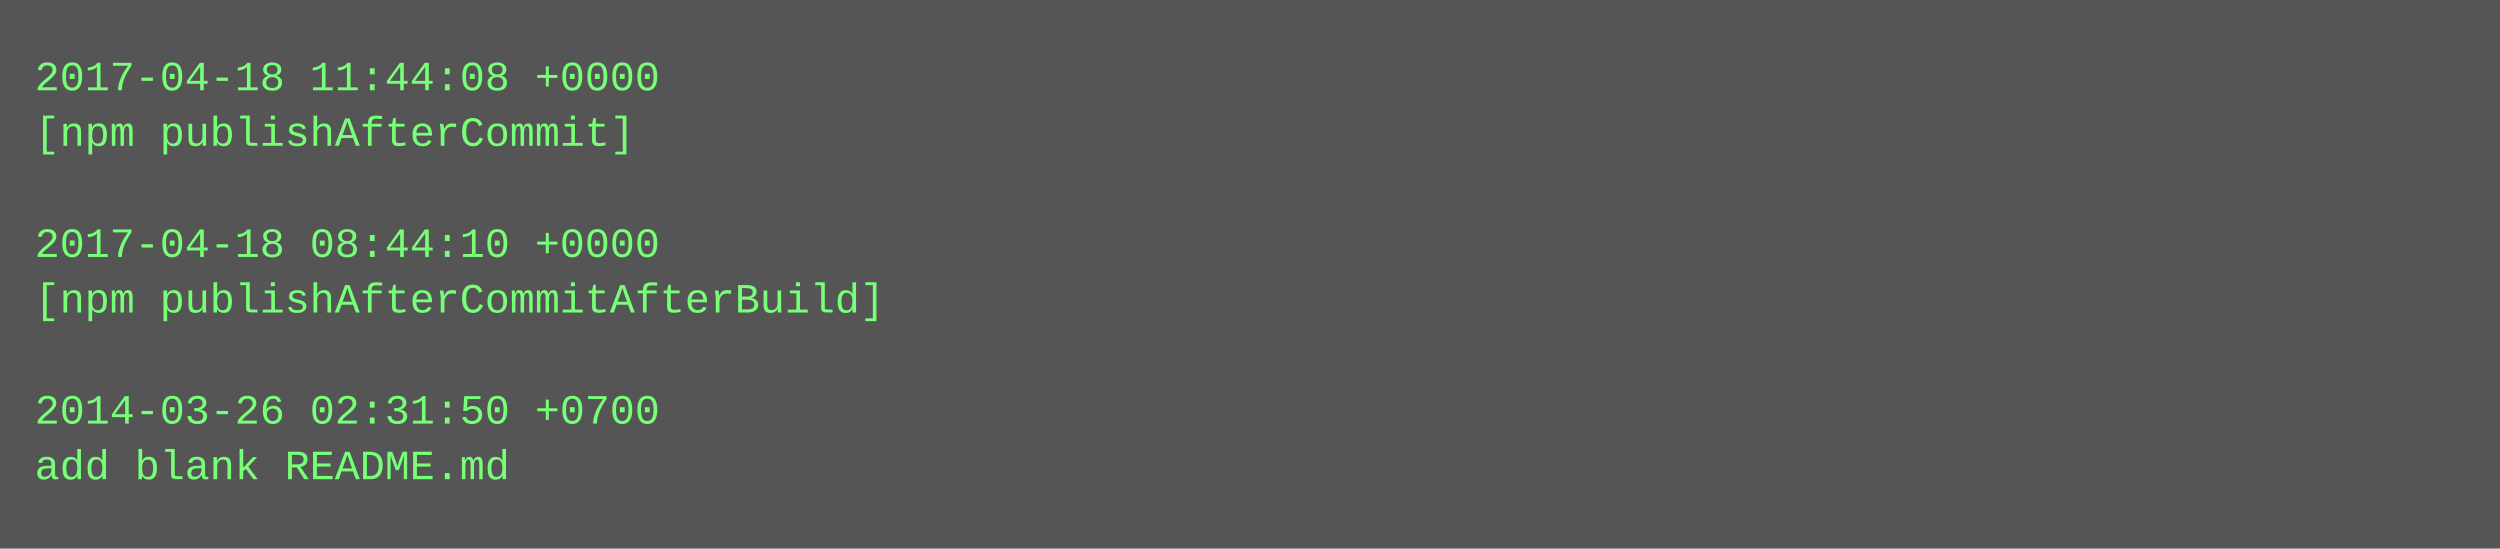
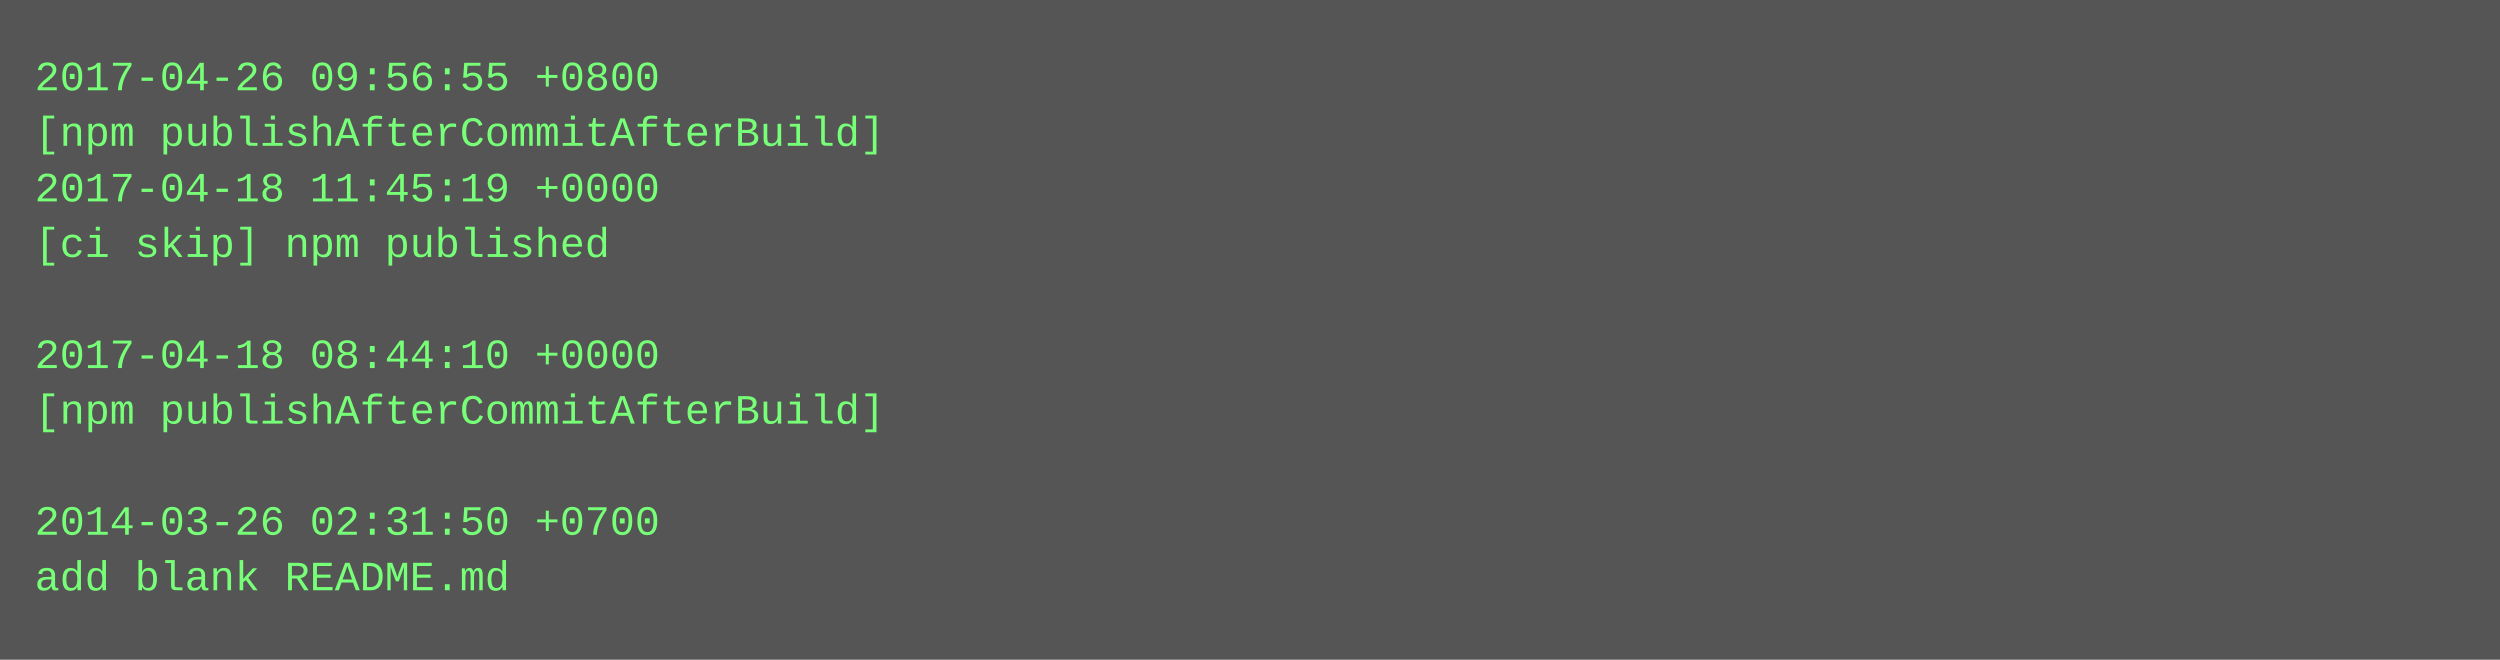
- <svg xmlns="http://www.w3.org/2000/svg" height="158" width="720">
-   <rect height="158" fill="#555" width="720" />
+ <svg xmlns="http://www.w3.org/2000/svg" height="190" width="720">
+   <rect height="190" fill="#555" width="720" />
  <text fill="#7f7" font-family="Courier New" font-size="12" xml:space="preserve">
-     <tspan x="10" y="26">2017-04-18 11:44:08 +0000</tspan>
-     <tspan x="10" y="42">[npm publishAfterCommit]</tspan>
-     <tspan x="10" y="58" />
-     <tspan x="10" y="74">2017-04-18 08:44:10 +0000</tspan>
-     <tspan x="10" y="90">[npm publishAfterCommitAfterBuild]</tspan>
-     <tspan x="10" y="106" />
-     <tspan x="10" y="122">2014-03-26 02:31:50 +0700</tspan>
-     <tspan x="10" y="138">add blank README.md</tspan>
+     <tspan x="10" y="26">2017-04-26 09:56:55 +0800</tspan>
+     <tspan x="10" y="42">[npm publishAfterCommitAfterBuild]</tspan>
+     <tspan x="10" y="58">2017-04-18 11:45:19 +0000</tspan>
+     <tspan x="10" y="74">[ci skip] npm published</tspan>
+     <tspan x="10" y="90" />
+     <tspan x="10" y="106">2017-04-18 08:44:10 +0000</tspan>
+     <tspan x="10" y="122">[npm publishAfterCommitAfterBuild]</tspan>
+     <tspan x="10" y="138" />
+     <tspan x="10" y="154">2014-03-26 02:31:50 +0700</tspan>
+     <tspan x="10" y="170">add blank README.md</tspan>
  </text>
</svg>
